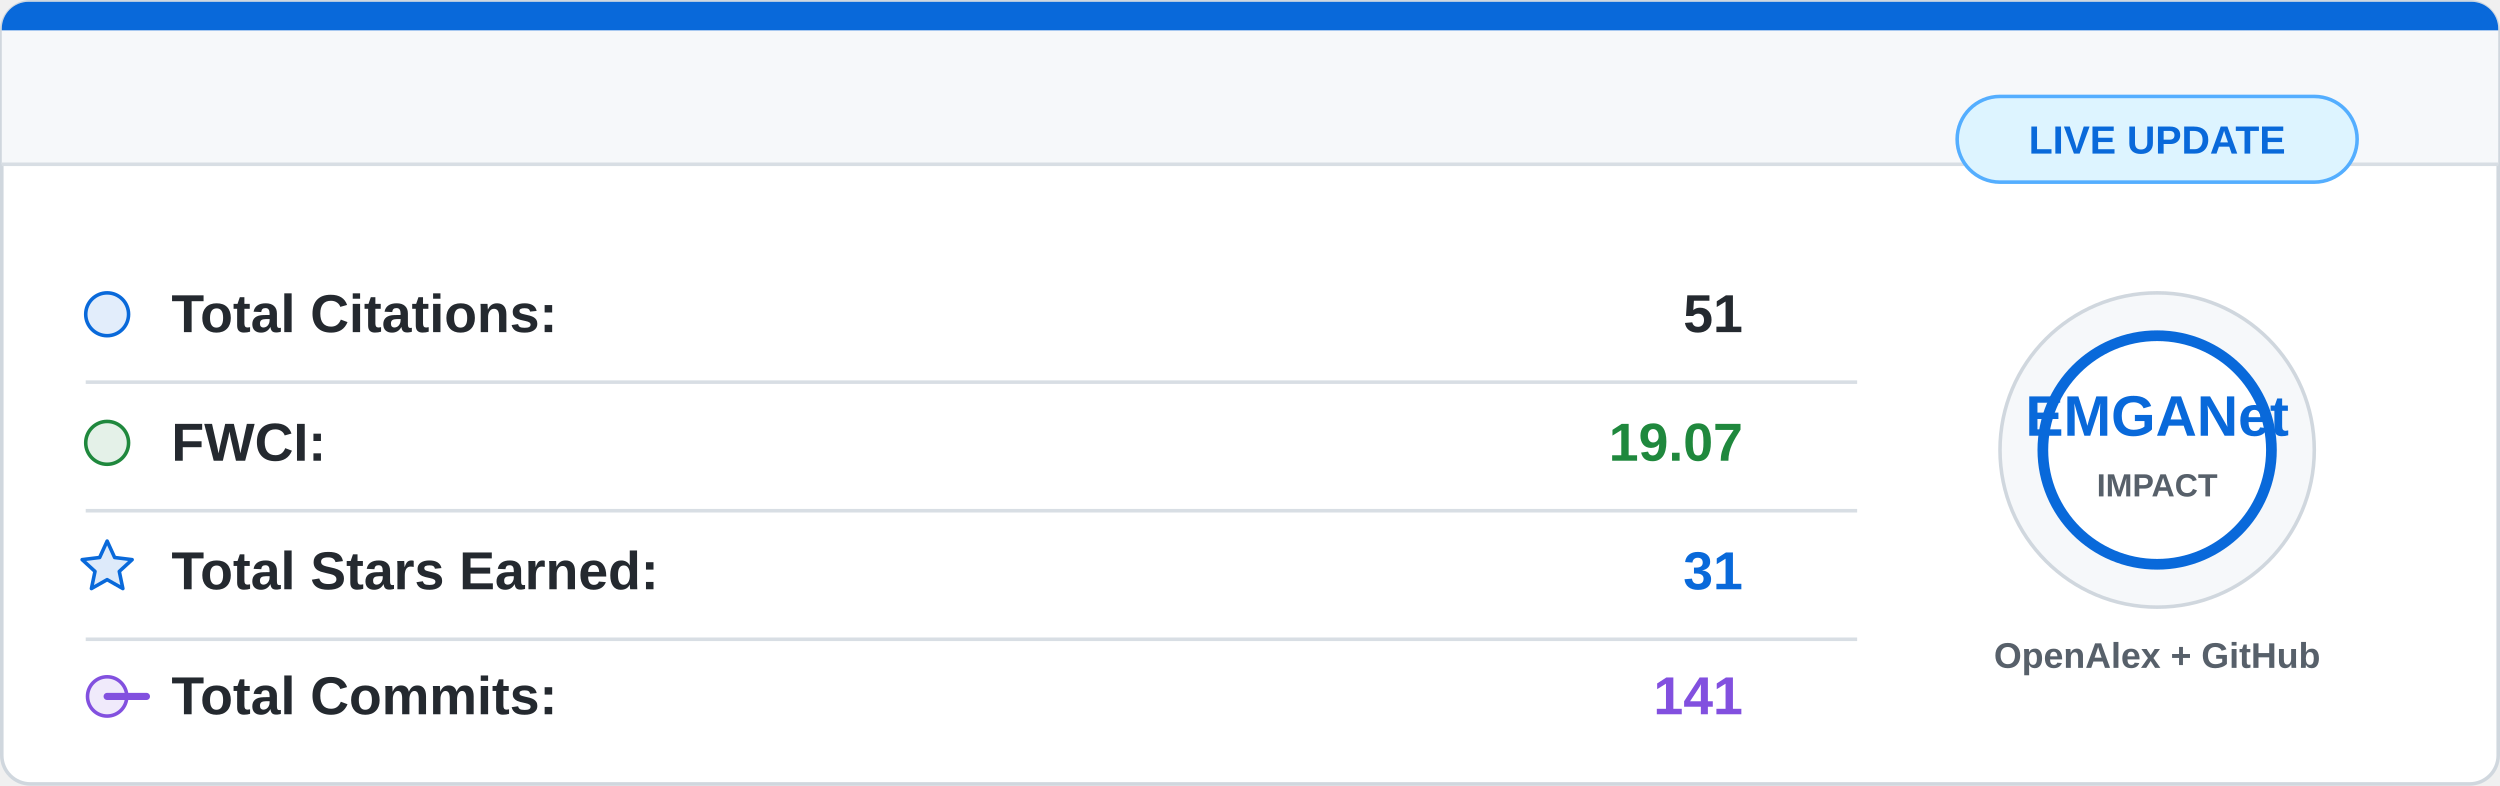
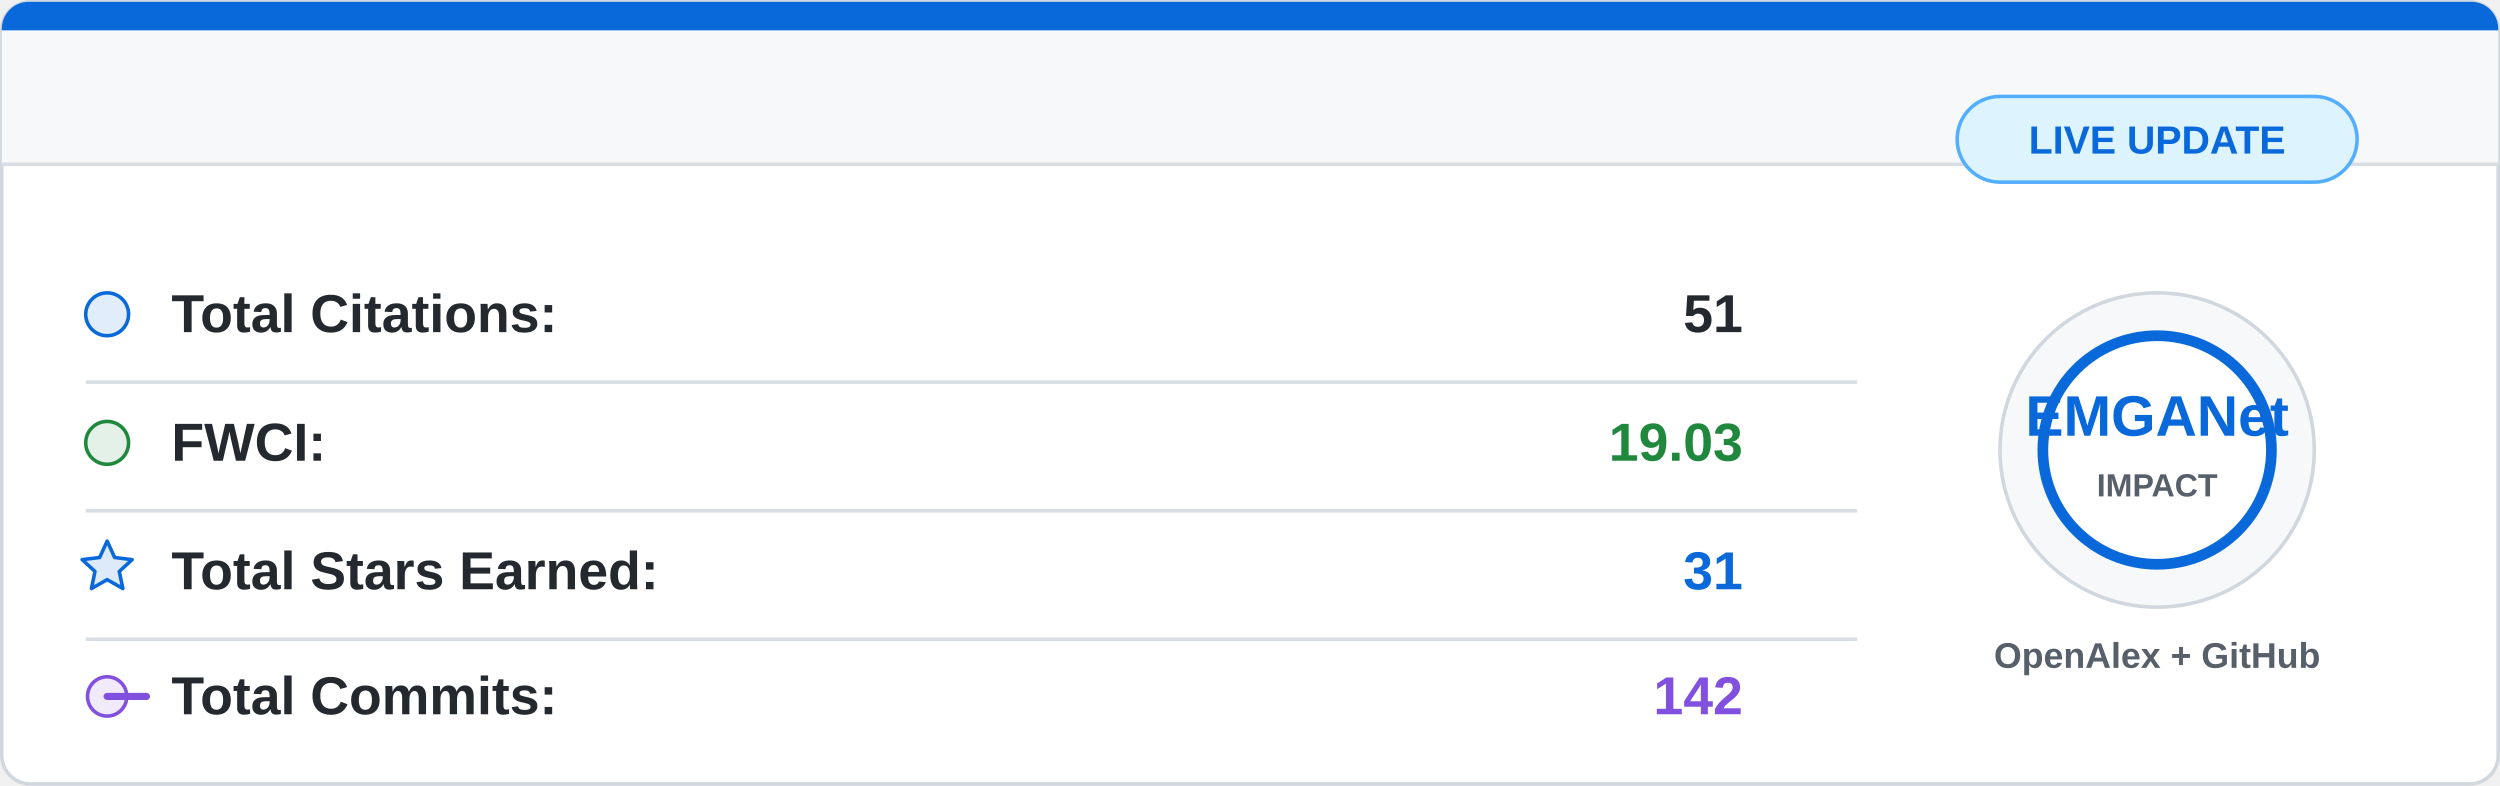
<svg xmlns="http://www.w3.org/2000/svg" width="700" height="220" viewBox="0 0 700 220">
  <rect x="0.5" y="0.5" width="699" height="219" rx="8" fill="#ffffff" stroke="#d0d7de" />
  <path d="M8 0.5 H692 A7.5 7.5 0 0 1 699.5 8 V46 H0.5 V8 A7.5 7.5 0 0 1 8 0.5 Z" fill="#f6f8fa" />
  <path d="M8 0.5 H692 A7.5 7.5 0 0 1 699.5 8 V8.5 H0.5 V8 A7.5 7.5 0 0 1 8 0.5 Z" fill="#0969da" />
  <line x1="0.5" y1="46" x2="699.5" y2="46" stroke="#d8dee4" />
  <g font-family="Segoe UI, Arial, sans-serif" font-size="15">
    <circle cx="30" cy="88" r="6" fill="#0969da" fill-opacity="0.12" stroke="#0969da" />
    <text x="48" y="93" fill="#24292f" font-weight="600">Total Citations:</text>
    <text x="488" y="93" fill="#24292f" font-weight="700" text-anchor="end">51</text>
    <line x1="24" y1="107" x2="520" y2="107" stroke="#d8dee4" />
    <circle cx="30" cy="124" r="6" fill="#1f883d" fill-opacity="0.12" stroke="#1f883d" />
    <text x="48" y="129" fill="#24292f" font-weight="600">FWCI:</text>
-     <text x="488" y="129" fill="#1f883d" font-weight="700" text-anchor="end">19.07</text>
+     <text x="488" y="129" fill="#1f883d" font-weight="700" text-anchor="end">19.03</text>
    <line x1="24" y1="143" x2="520" y2="143" stroke="#d8dee4" />
    <path d="M30 151.5 L32.1 156.1 L37 156.7 L33.4 160 L34.4 164.8 L30 162.3 L25.6 164.8 L26.6 160 L23 156.7 L27.9 156.1 Z" fill="#0969da" fill-opacity="0.14" stroke="#0969da" stroke-linejoin="round" />
    <text x="48" y="165" fill="#24292f" font-weight="600">Total Stars Earned:</text>
    <text x="488" y="165" fill="#0969da" font-weight="700" text-anchor="end">31</text>
    <line x1="24" y1="179" x2="520" y2="179" stroke="#d8dee4" />
    <circle cx="30" cy="195" r="5.5" fill="#8250df" fill-opacity="0.12" stroke="#8250df" />
    <path d="M41 195 H30" stroke="#8250df" stroke-width="2" stroke-linecap="round" />
    <text x="48" y="200" fill="#24292f" font-weight="600">Total Commits:</text>
-     <text x="488" y="200" fill="#8250df" font-weight="700" text-anchor="end">141</text>
+     <text x="488" y="200" fill="#8250df" font-weight="700" text-anchor="end">142</text>
  </g>
  <circle cx="604" cy="126" r="44" fill="#f6f8fa" stroke="#d0d7de" />
  <circle cx="604" cy="126" r="32" fill="#ffffff" stroke="#0969da" stroke-width="3" />
  <text x="604" y="122" fill="#0969da" font-family="Segoe UI, Arial, sans-serif" font-size="16" font-weight="800" text-anchor="middle">
    EMGANet
  </text>
  <text x="604" y="139" fill="#57606a" font-family="Segoe UI, Arial, sans-serif" font-size="9" font-weight="700" text-anchor="middle">
    IMPACT
  </text>
  <text x="604" y="187" fill="#57606a" font-family="Segoe UI, Arial, sans-serif" font-size="10" font-weight="600" text-anchor="middle">
    OpenAlex + GitHub
  </text>
  <rect x="548" y="27" width="112" height="24" rx="12" fill="#ddf4ff" stroke="#54aeff" />
  <text x="604" y="43" fill="#0969da" font-family="Segoe UI, Arial, sans-serif" font-size="11" font-weight="700" text-anchor="middle">
    LIVE UPDATE
  </text>
</svg>
